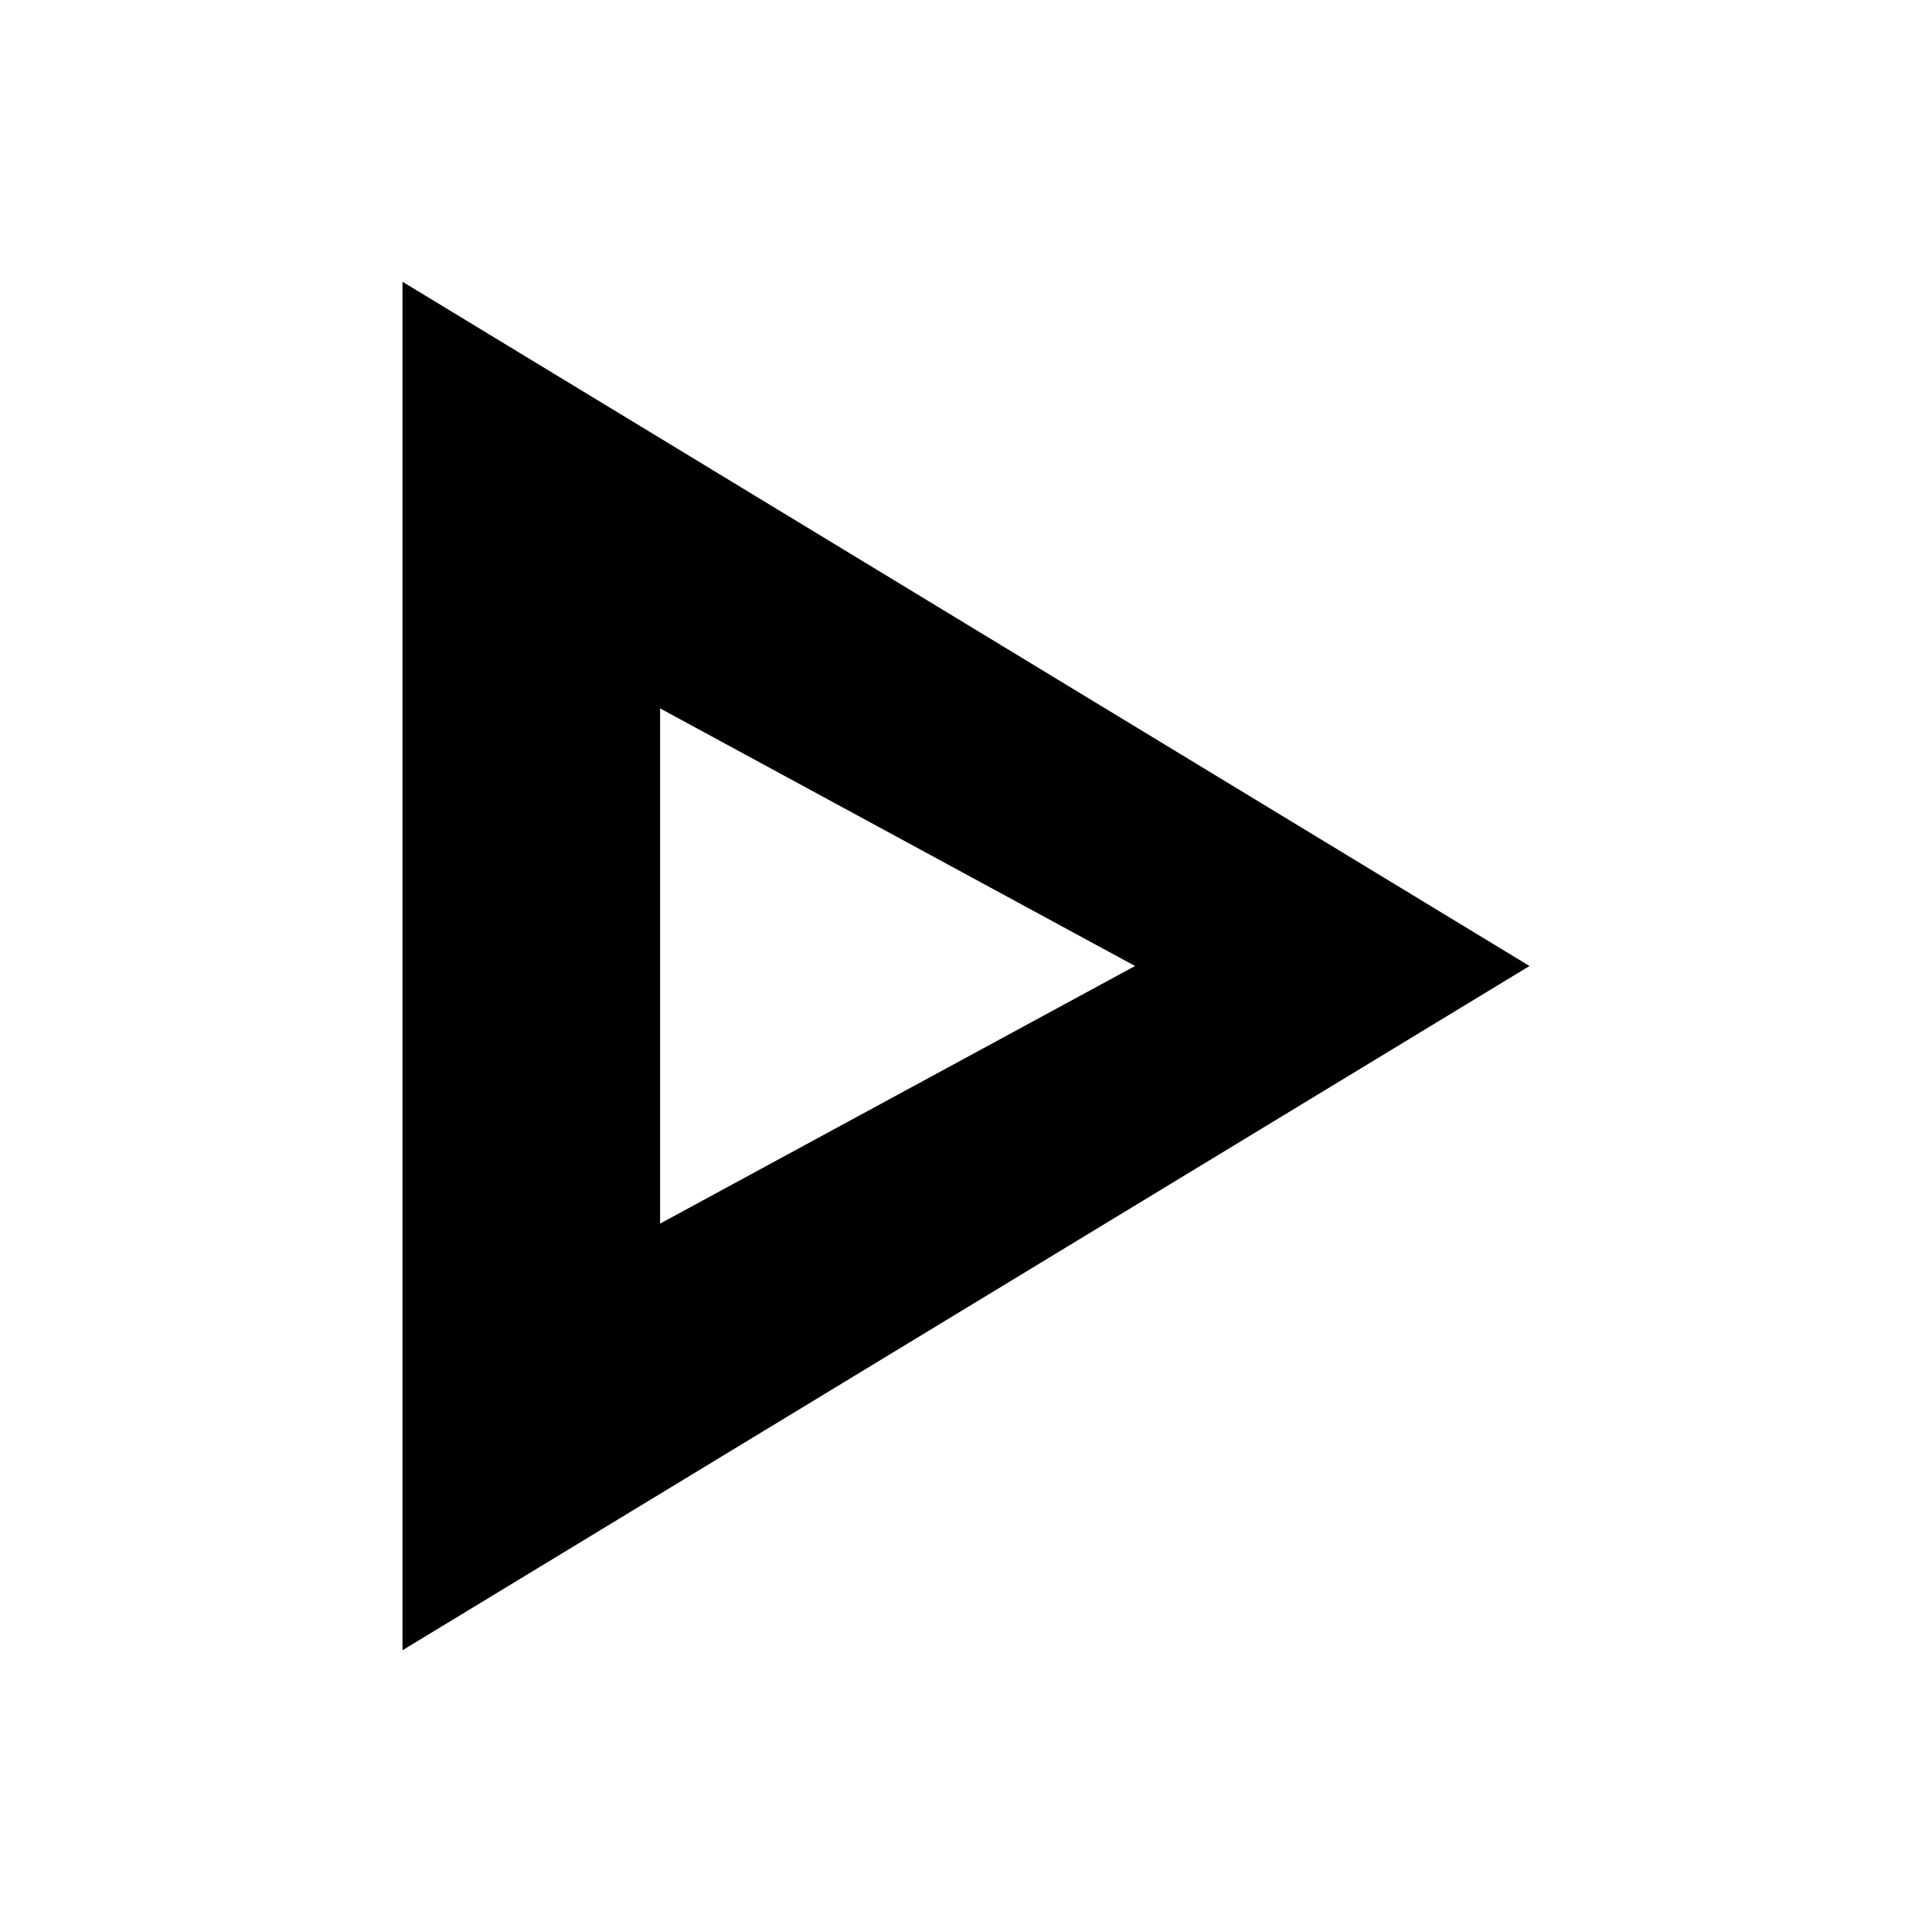
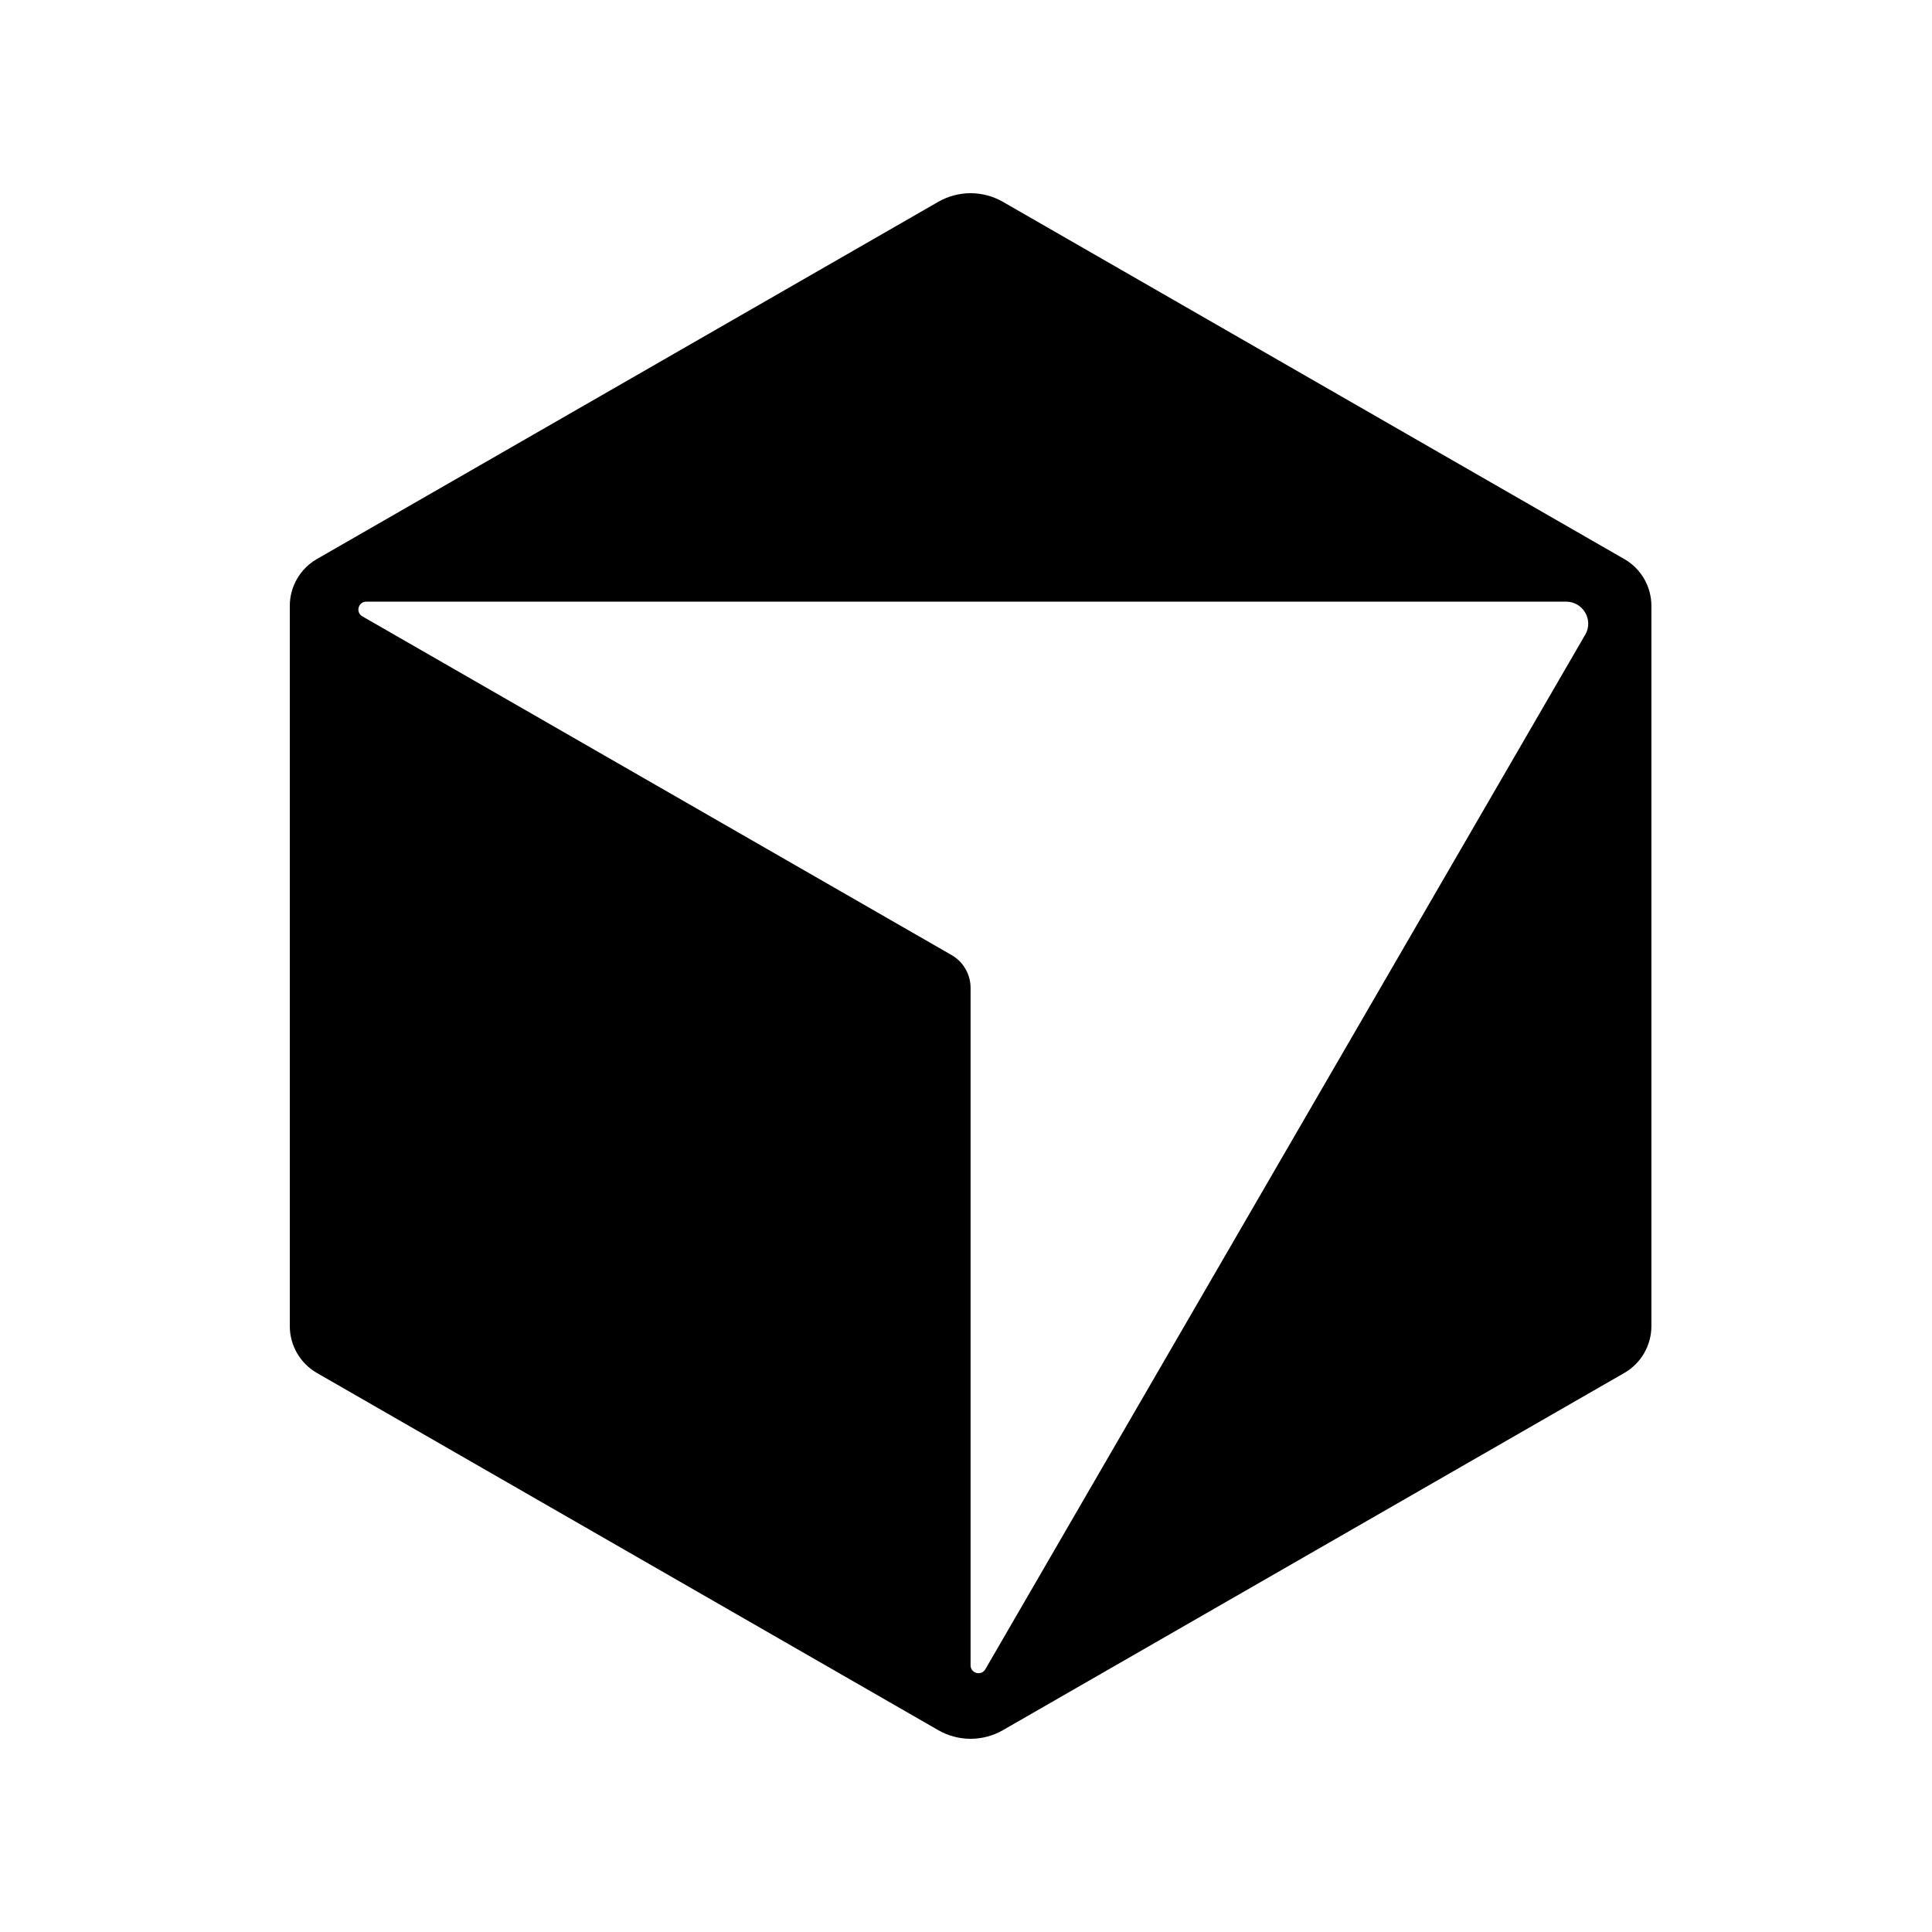
- <svg xmlns="http://www.w3.org/2000/svg" viewBox="0 0 24 24" fill="currentColor">
-   <path d="M5 3.5 19 12 5 20.5V3.5zm3.2 5.3v6.4L14.1 12z" />
+ <svg xmlns="http://www.w3.org/2000/svg" width="100" height="100" viewBox="0 0 100 100" fill="none">
+   <path d="M84.07 28.935L51.907 10.445C50.874 9.852 49.599 9.852 48.567 10.445L16.404 28.935C15.536 29.434 15 30.358 15 31.358V68.642C15 69.642 15.536 70.566 16.404 71.065L48.568 89.555C49.601 90.148 50.875 90.148 51.908 89.555L84.072 71.065C84.94 70.566 85.476 69.642 85.476 68.642V31.358C85.476 30.358 84.94 29.434 84.072 28.935H84.07ZM82.05 32.852L51.001 86.4C50.791 86.761 50.237 86.614 50.237 86.196V51.133C50.237 50.432 49.861 49.784 49.251 49.432L18.755 31.902C18.393 31.693 18.541 31.141 18.961 31.141H81.059C81.941 31.141 82.493 32.093 82.052 32.853H82.05V32.852Z" fill="currentColor" />
</svg>
